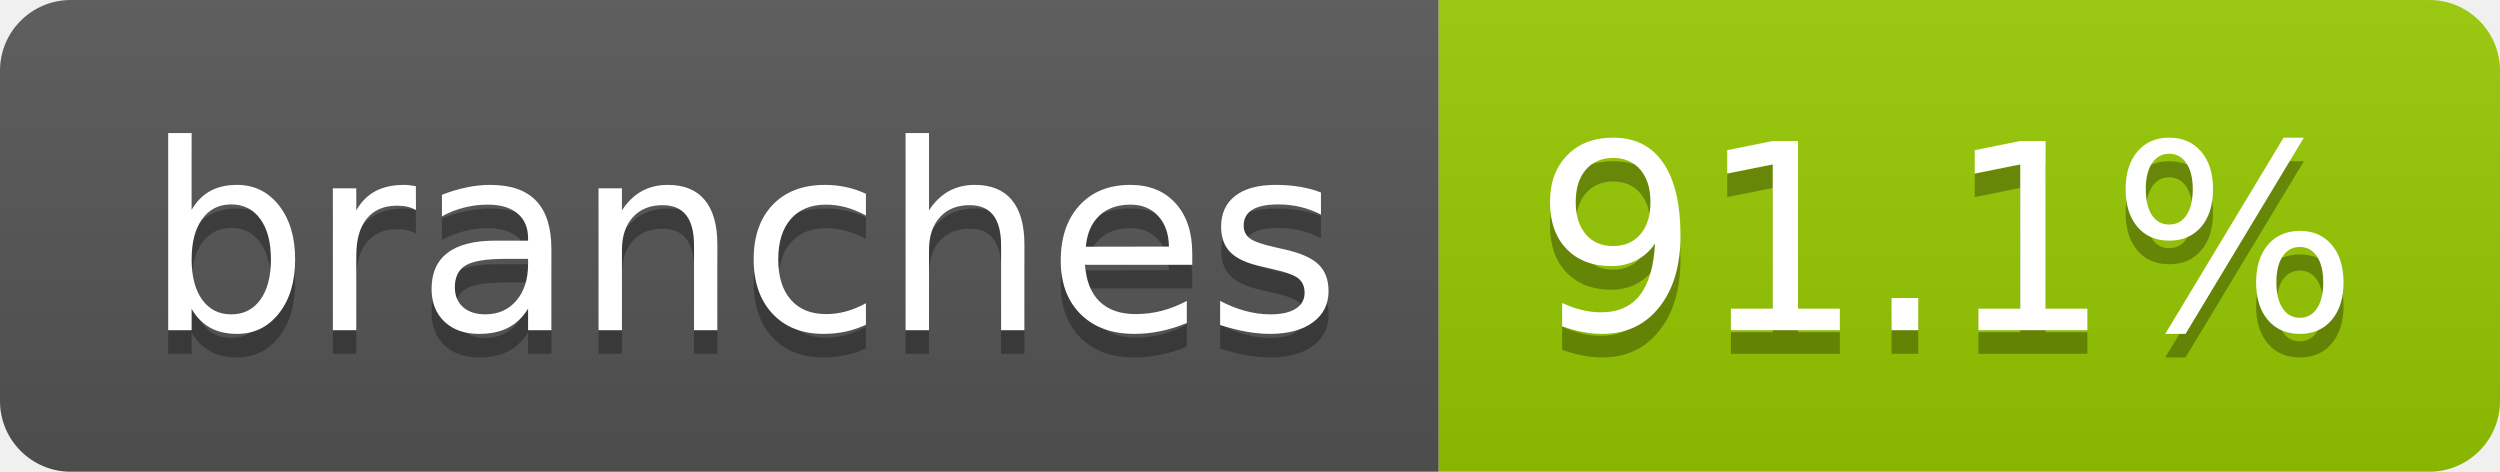
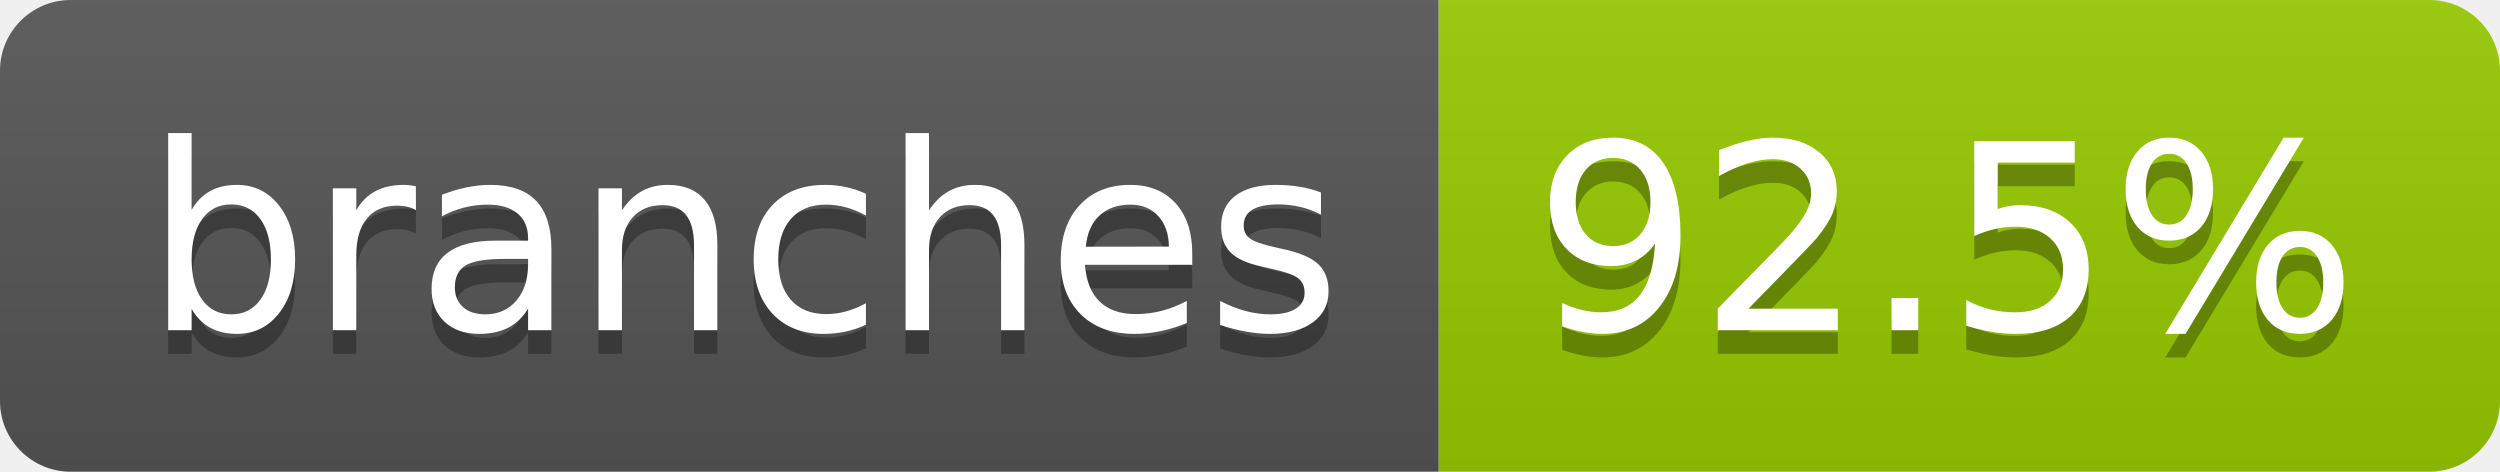
- <svg xmlns="http://www.w3.org/2000/svg" width="106" height="20" role="img" aria-label="branches: 91.1%">
+ <svg xmlns="http://www.w3.org/2000/svg" width="106" height="20" role="img" aria-label="branches: 92.5%">
  <linearGradient id="s" x2="0" y2="100%">
    <stop offset="0" stop-color="#bbb" stop-opacity=".1" />
    <stop offset="1" stop-opacity=".1" />
  </linearGradient>
  <clipPath id="r">
    <rect width="106" height="20" rx="3" fill="#fff" />
  </clipPath>
  <g clip-path="url(#r)">
    <rect width="61" height="20" fill="#555" />
    <rect x="61" width="45" height="20" fill="#97ca00" />
    <rect width="106" height="20" fill="url(#s)" />
  </g>
  <g fill="#fff" text-anchor="middle" font-family="Verdana,Geneva,DejaVu Sans,sans-serif" text-rendering="geometricPrecision" font-size="110">
    <text aria-hidden="true" x="315" y="150" fill="#010101" fill-opacity=".3" transform="scale(.1)" textLength="507">branches</text>
    <text x="315" y="140" transform="scale(.1)" fill="#fff" textLength="507">branches</text>
-     <text aria-hidden="true" x="825" y="150" fill="#010101" fill-opacity=".3" transform="scale(.1)" textLength="350">91.1%</text>
-     <text x="825" y="140" transform="scale(.1)" fill="#fff" textLength="350">91.1%</text>
+     <text aria-hidden="true" x="825" y="150" fill="#010101" fill-opacity=".3" transform="scale(.1)" textLength="350">92.5%</text>
+     <text x="825" y="140" transform="scale(.1)" fill="#fff" textLength="350">92.5%</text>
  </g>
</svg>
